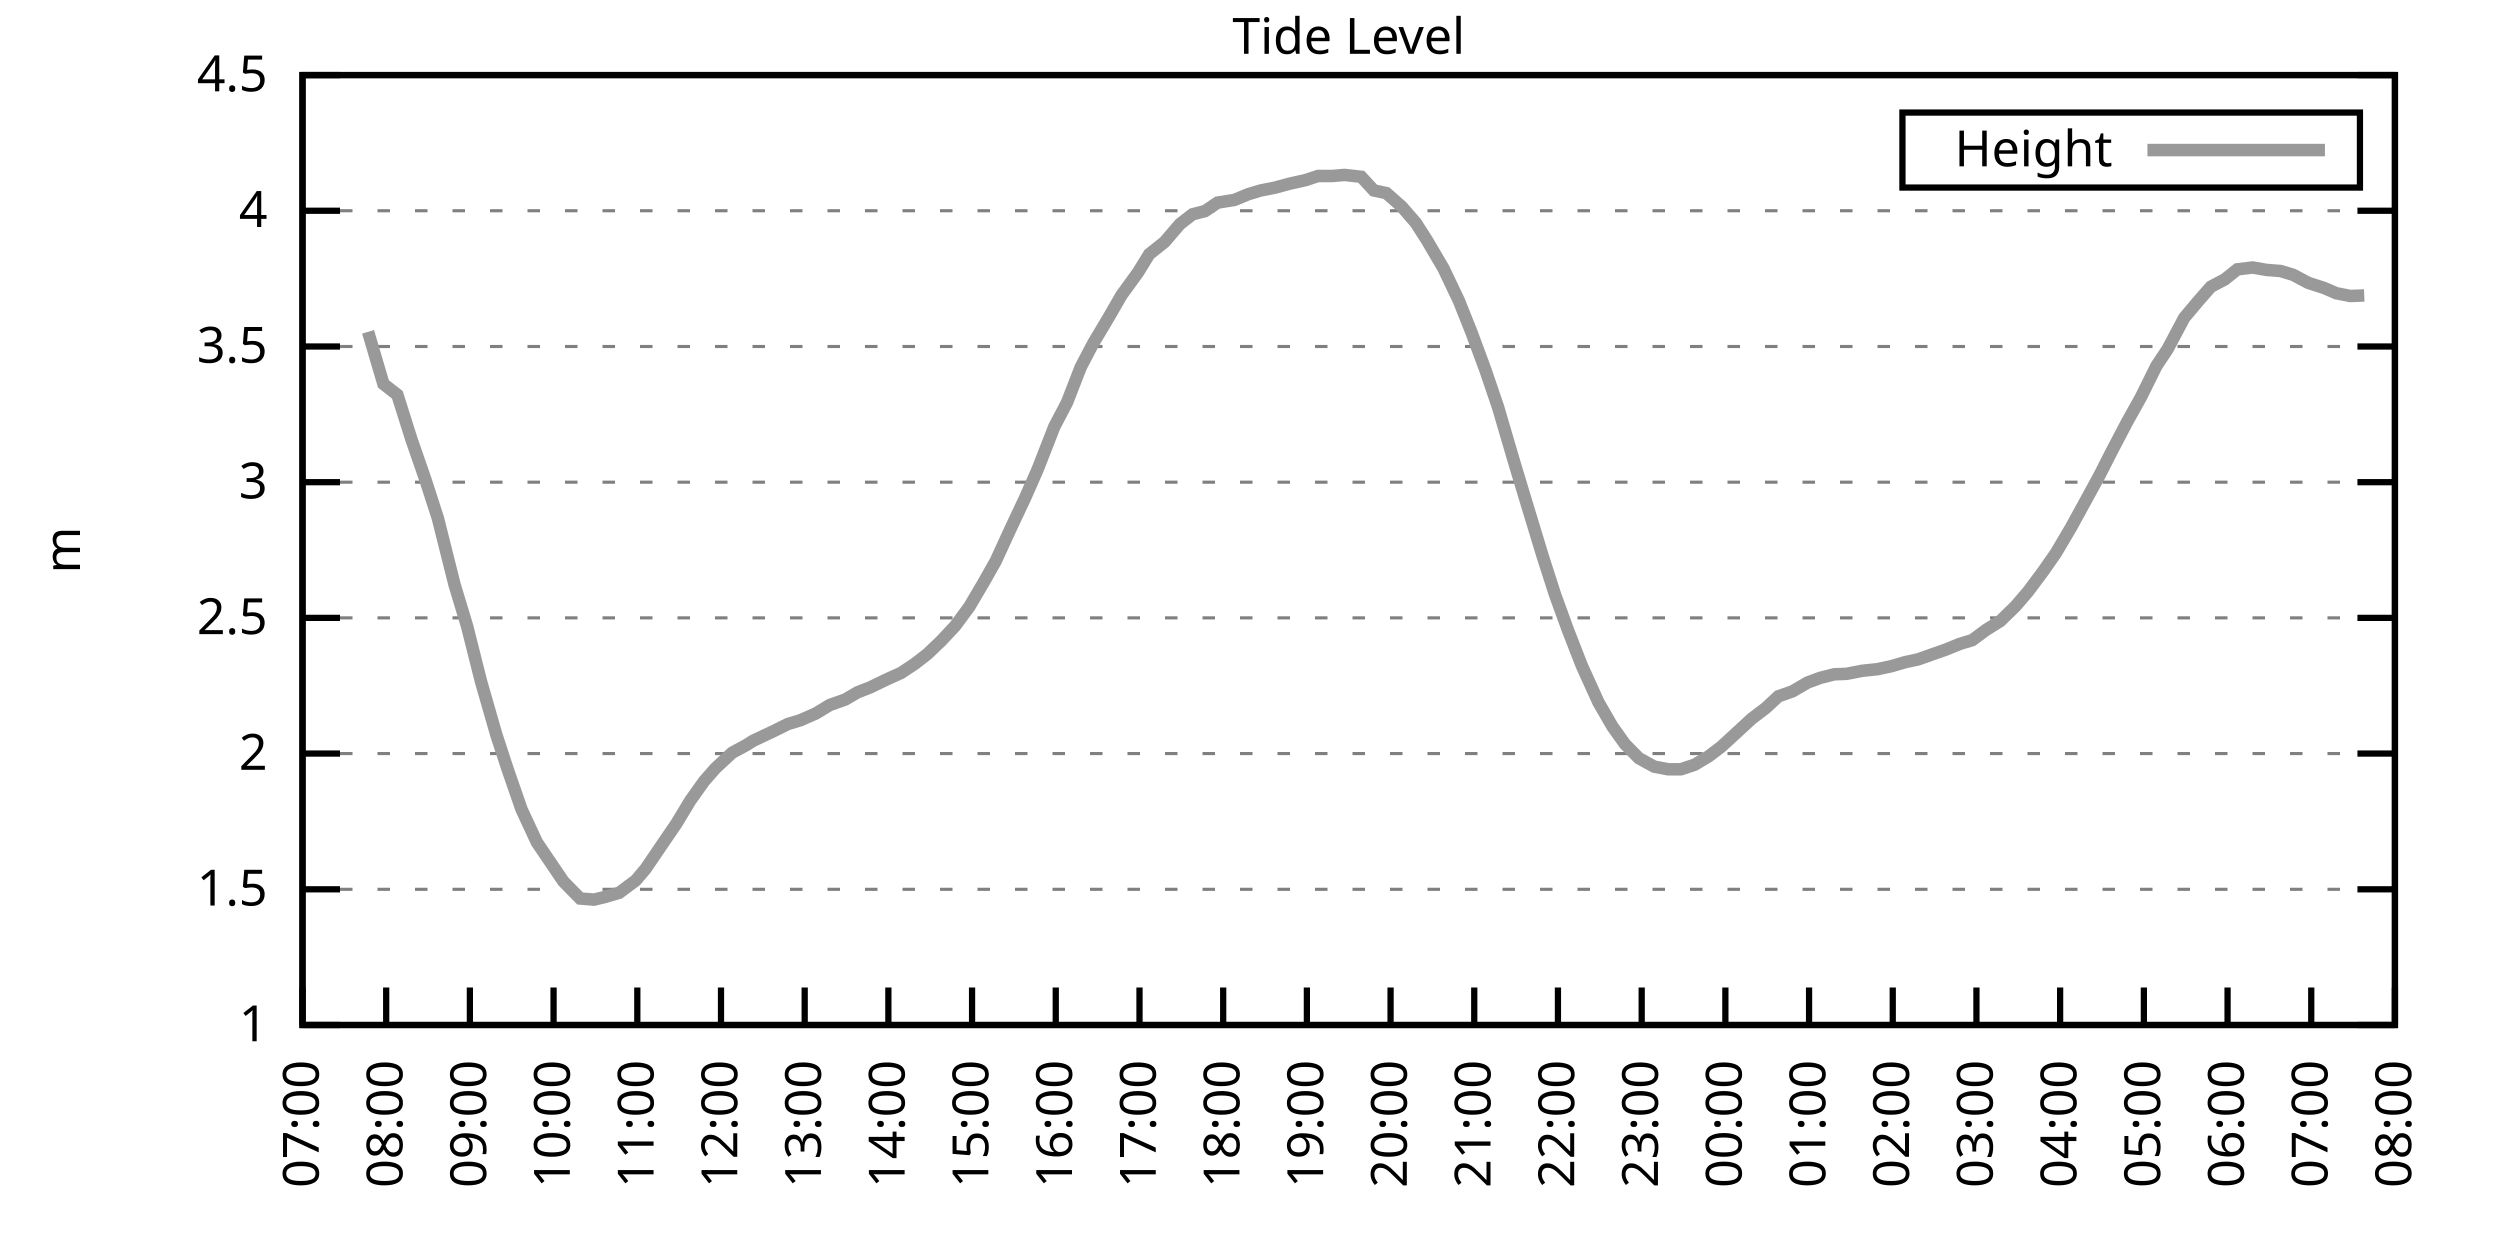
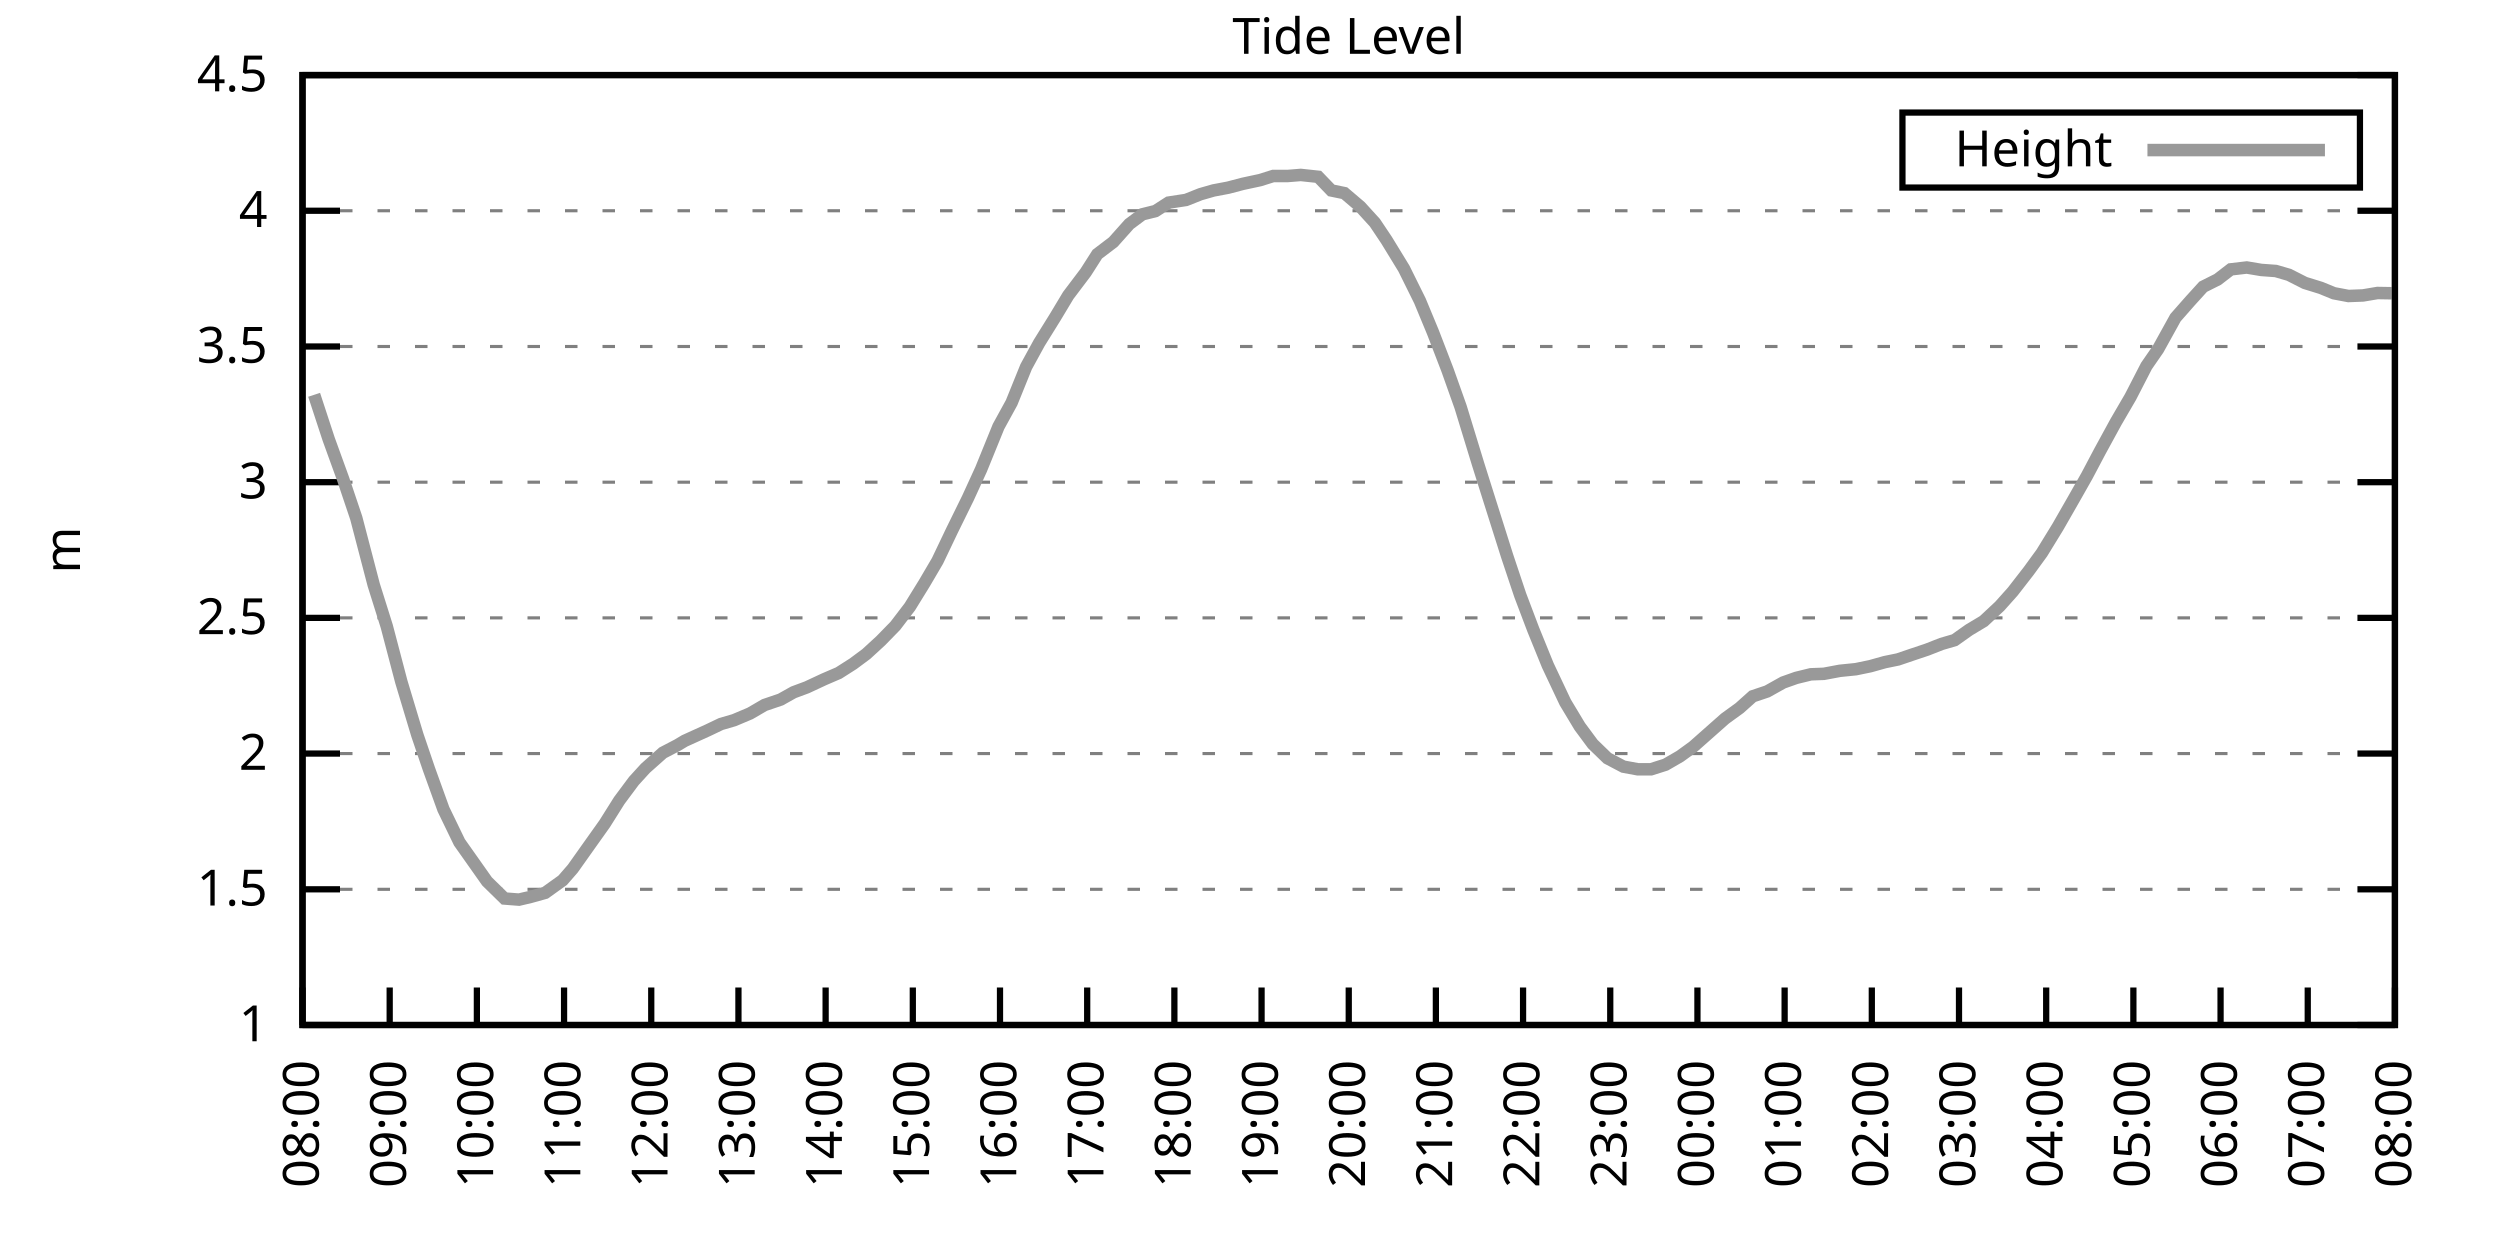
<svg xmlns="http://www.w3.org/2000/svg" xmlns:xlink="http://www.w3.org/1999/xlink" width="400" height="200" viewBox="0 0 400 200">
  <g id="gnuplot_canvas">
    <rect x="0" y="0" width="400" height="200" fill="none" />
    <defs>
      <circle id="gpDot" r="0.5" stroke-width="0.5" stroke="currentColor" />
      <path id="gpPt0" stroke-width="0.333" stroke="currentColor" d="M-1,0 h2 M0,-1 v2" />
      <path id="gpPt1" stroke-width="0.333" stroke="currentColor" d="M-1,-1 L1,1 M1,-1 L-1,1" />
      <path id="gpPt2" stroke-width="0.333" stroke="currentColor" d="M-1,0 L1,0 M0,-1 L0,1 M-1,-1 L1,1 M-1,1 L1,-1" />
      <rect id="gpPt3" stroke-width="0.333" stroke="currentColor" x="-1" y="-1" width="2" height="2" />
      <rect id="gpPt4" stroke-width="0.333" stroke="currentColor" fill="currentColor" x="-1" y="-1" width="2" height="2" />
      <circle id="gpPt5" stroke-width="0.333" stroke="currentColor" cx="0" cy="0" r="1" />
      <use xlink:href="#gpPt5" id="gpPt6" fill="currentColor" stroke="none" />
      <path id="gpPt7" stroke-width="0.333" stroke="currentColor" d="M0,-1.33 L-1.33,0.67 L1.33,0.67 z" />
      <use xlink:href="#gpPt7" id="gpPt8" fill="currentColor" stroke="none" />
      <use xlink:href="#gpPt7" id="gpPt9" stroke="currentColor" transform="rotate(180)" />
      <use xlink:href="#gpPt9" id="gpPt10" fill="currentColor" stroke="none" />
      <use xlink:href="#gpPt3" id="gpPt11" stroke="currentColor" transform="rotate(45)" />
      <use xlink:href="#gpPt11" id="gpPt12" fill="currentColor" stroke="none" />
      <path id="gpPt13" stroke-width="0.333" stroke="currentColor" d="M0,1.330 L1.265,0.411 L0.782,-1.067 L-0.782,-1.076 L-1.265,0.411 z" />
      <use xlink:href="#gpPt13" id="gpPt14" fill="currentColor" stroke="none" />
      <filter id="textbox" filterUnits="objectBoundingBox" x="0" y="0" height="1" width="1">
        <feFlood flood-color="white" flood-opacity="1" result="bgnd" />
        <feComposite in="SourceGraphic" in2="bgnd" operator="atop" />
      </filter>
      <filter id="greybox" filterUnits="objectBoundingBox" x="0" y="0" height="1" width="1">
        <feFlood flood-color="lightgrey" flood-opacity="1" result="grey" />
        <feComposite in="SourceGraphic" in2="grey" operator="atop" />
      </filter>
    </defs>
    <g fill="none" color="white" stroke="currentColor" stroke-width="1.00" stroke-linecap="butt" stroke-linejoin="miter">
</g>
    <g fill="none" color="black" stroke="currentColor" stroke-width="1.00" stroke-linecap="butt" stroke-linejoin="miter">
      <g stroke="none" shape-rendering="crispEdges">
        <polygon fill="rgb(255, 255, 255)" points="48.40,164.00 383.18,164.00 383.18,12.02 48.40,12.02 " />
      </g>
    </g>
    <g fill="none" color="black" stroke="currentColor" stroke-width="1.00" stroke-linecap="butt" stroke-linejoin="miter">
</g>
    <g fill="none" color="black" stroke="black" stroke-width="0.50" stroke-linecap="butt" stroke-linejoin="miter">
</g>
    <g fill="none" color="gray" stroke="currentColor" stroke-width="0.50" stroke-linecap="butt" stroke-linejoin="miter">
      <path stroke="gray" stroke-dasharray="2,4" class="gridline" d="M48.40,164.00 L383.19,164.00  " />
    </g>
    <g fill="none" color="gray" stroke="gray" stroke-width="1.00" stroke-linecap="butt" stroke-linejoin="miter">
</g>
    <g fill="none" color="black" stroke="currentColor" stroke-width="1.00" stroke-linecap="butt" stroke-linejoin="miter">
      <path stroke="black" d="M48.40,164.00 L54.40,164.00 M383.19,164.00 L377.19,164.00  " />
      <g transform="translate(42.80,166.60)" stroke="none" fill="black" font-family="Sans" font-size="8.00" text-anchor="end">
        <text>
          <tspan font-family="Sans"> 1</tspan>
        </text>
      </g>
    </g>
    <g fill="none" color="black" stroke="currentColor" stroke-width="1.00" stroke-linecap="butt" stroke-linejoin="miter">
</g>
    <g fill="none" color="black" stroke="black" stroke-width="0.50" stroke-linecap="butt" stroke-linejoin="miter">
</g>
    <g fill="none" color="gray" stroke="currentColor" stroke-width="0.50" stroke-linecap="butt" stroke-linejoin="miter">
      <path stroke="gray" stroke-dasharray="2,4" class="gridline" d="M48.40,142.29 L383.19,142.29  " />
    </g>
    <g fill="none" color="gray" stroke="gray" stroke-width="1.00" stroke-linecap="butt" stroke-linejoin="miter">
</g>
    <g fill="none" color="black" stroke="currentColor" stroke-width="1.00" stroke-linecap="butt" stroke-linejoin="miter">
      <path stroke="black" d="M48.40,142.29 L54.40,142.29 M383.19,142.29 L377.19,142.29  " />
      <g transform="translate(42.80,144.89)" stroke="none" fill="black" font-family="Sans" font-size="8.00" text-anchor="end">
        <text>
          <tspan font-family="Sans"> 1.5</tspan>
        </text>
      </g>
    </g>
    <g fill="none" color="black" stroke="currentColor" stroke-width="1.00" stroke-linecap="butt" stroke-linejoin="miter">
</g>
    <g fill="none" color="black" stroke="black" stroke-width="0.50" stroke-linecap="butt" stroke-linejoin="miter">
</g>
    <g fill="none" color="gray" stroke="currentColor" stroke-width="0.50" stroke-linecap="butt" stroke-linejoin="miter">
      <path stroke="gray" stroke-dasharray="2,4" class="gridline" d="M48.40,120.57 L383.19,120.57  " />
    </g>
    <g fill="none" color="gray" stroke="gray" stroke-width="1.00" stroke-linecap="butt" stroke-linejoin="miter">
</g>
    <g fill="none" color="black" stroke="currentColor" stroke-width="1.00" stroke-linecap="butt" stroke-linejoin="miter">
      <path stroke="black" d="M48.40,120.57 L54.40,120.57 M383.19,120.57 L377.19,120.57  " />
      <g transform="translate(42.80,123.17)" stroke="none" fill="black" font-family="Sans" font-size="8.00" text-anchor="end">
        <text>
          <tspan font-family="Sans"> 2</tspan>
        </text>
      </g>
    </g>
    <g fill="none" color="black" stroke="currentColor" stroke-width="1.00" stroke-linecap="butt" stroke-linejoin="miter">
</g>
    <g fill="none" color="black" stroke="black" stroke-width="0.50" stroke-linecap="butt" stroke-linejoin="miter">
</g>
    <g fill="none" color="gray" stroke="currentColor" stroke-width="0.50" stroke-linecap="butt" stroke-linejoin="miter">
      <path stroke="gray" stroke-dasharray="2,4" class="gridline" d="M48.40,98.86 L383.19,98.86  " />
    </g>
    <g fill="none" color="gray" stroke="gray" stroke-width="1.00" stroke-linecap="butt" stroke-linejoin="miter">
</g>
    <g fill="none" color="black" stroke="currentColor" stroke-width="1.00" stroke-linecap="butt" stroke-linejoin="miter">
      <path stroke="black" d="M48.40,98.86 L54.40,98.86 M383.19,98.86 L377.19,98.86  " />
      <g transform="translate(42.80,101.46)" stroke="none" fill="black" font-family="Sans" font-size="8.00" text-anchor="end">
        <text>
          <tspan font-family="Sans"> 2.5</tspan>
        </text>
      </g>
    </g>
    <g fill="none" color="black" stroke="currentColor" stroke-width="1.00" stroke-linecap="butt" stroke-linejoin="miter">
</g>
    <g fill="none" color="black" stroke="black" stroke-width="0.50" stroke-linecap="butt" stroke-linejoin="miter">
</g>
    <g fill="none" color="gray" stroke="currentColor" stroke-width="0.50" stroke-linecap="butt" stroke-linejoin="miter">
      <path stroke="gray" stroke-dasharray="2,4" class="gridline" d="M48.40,77.15 L383.19,77.15  " />
    </g>
    <g fill="none" color="gray" stroke="gray" stroke-width="1.00" stroke-linecap="butt" stroke-linejoin="miter">
</g>
    <g fill="none" color="black" stroke="currentColor" stroke-width="1.00" stroke-linecap="butt" stroke-linejoin="miter">
      <path stroke="black" d="M48.40,77.15 L54.40,77.15 M383.19,77.15 L377.19,77.15  " />
      <g transform="translate(42.80,79.75)" stroke="none" fill="black" font-family="Sans" font-size="8.00" text-anchor="end">
        <text>
          <tspan font-family="Sans"> 3</tspan>
        </text>
      </g>
    </g>
    <g fill="none" color="black" stroke="currentColor" stroke-width="1.00" stroke-linecap="butt" stroke-linejoin="miter">
</g>
    <g fill="none" color="black" stroke="black" stroke-width="0.50" stroke-linecap="butt" stroke-linejoin="miter">
</g>
    <g fill="none" color="gray" stroke="currentColor" stroke-width="0.50" stroke-linecap="butt" stroke-linejoin="miter">
      <path stroke="gray" stroke-dasharray="2,4" class="gridline" d="M48.40,55.44 L383.19,55.44  " />
    </g>
    <g fill="none" color="gray" stroke="gray" stroke-width="1.00" stroke-linecap="butt" stroke-linejoin="miter">
</g>
    <g fill="none" color="black" stroke="currentColor" stroke-width="1.00" stroke-linecap="butt" stroke-linejoin="miter">
      <path stroke="black" d="M48.40,55.44 L54.40,55.44 M383.19,55.44 L377.19,55.44  " />
      <g transform="translate(42.80,58.04)" stroke="none" fill="black" font-family="Sans" font-size="8.00" text-anchor="end">
        <text>
          <tspan font-family="Sans"> 3.5</tspan>
        </text>
      </g>
    </g>
    <g fill="none" color="black" stroke="currentColor" stroke-width="1.00" stroke-linecap="butt" stroke-linejoin="miter">
</g>
    <g fill="none" color="black" stroke="black" stroke-width="0.50" stroke-linecap="butt" stroke-linejoin="miter">
</g>
    <g fill="none" color="gray" stroke="currentColor" stroke-width="0.50" stroke-linecap="butt" stroke-linejoin="miter">
      <path stroke="gray" stroke-dasharray="2,4" class="gridline" d="M48.40,33.72 L383.19,33.72  " />
    </g>
    <g fill="none" color="gray" stroke="gray" stroke-width="1.00" stroke-linecap="butt" stroke-linejoin="miter">
</g>
    <g fill="none" color="black" stroke="currentColor" stroke-width="1.00" stroke-linecap="butt" stroke-linejoin="miter">
      <path stroke="black" d="M48.40,33.72 L54.40,33.72 M383.19,33.72 L377.19,33.72  " />
      <g transform="translate(42.80,36.32)" stroke="none" fill="black" font-family="Sans" font-size="8.00" text-anchor="end">
        <text>
          <tspan font-family="Sans"> 4</tspan>
        </text>
      </g>
    </g>
    <g fill="none" color="black" stroke="currentColor" stroke-width="1.00" stroke-linecap="butt" stroke-linejoin="miter">
</g>
    <g fill="none" color="black" stroke="black" stroke-width="0.50" stroke-linecap="butt" stroke-linejoin="miter">
</g>
    <g fill="none" color="gray" stroke="currentColor" stroke-width="0.50" stroke-linecap="butt" stroke-linejoin="miter">
      <path stroke="gray" stroke-dasharray="2,4" class="gridline" d="M48.40,12.01 L383.19,12.01  " />
    </g>
    <g fill="none" color="gray" stroke="gray" stroke-width="1.00" stroke-linecap="butt" stroke-linejoin="miter">
</g>
    <g fill="none" color="black" stroke="currentColor" stroke-width="1.00" stroke-linecap="butt" stroke-linejoin="miter">
      <path stroke="black" d="M48.40,12.01 L54.40,12.01 M383.19,12.01 L377.19,12.01  " />
      <g transform="translate(42.80,14.61)" stroke="none" fill="black" font-family="Sans" font-size="8.00" text-anchor="end">
        <text>
          <tspan font-family="Sans"> 4.5</tspan>
        </text>
      </g>
    </g>
    <g fill="none" color="black" stroke="currentColor" stroke-width="1.00" stroke-linecap="butt" stroke-linejoin="miter">
      <path stroke="black" d="M48.40,164.00 L48.40,158.00  " />
      <g transform="translate(51.00,169.60) rotate(270.00)" stroke="none" fill="black" font-family="Sans" font-size="8.00" text-anchor="end">
        <text>
-           <tspan font-family="Sans">07:00</tspan>
-         </text>
-       </g>
-     </g>
-     <g fill="none" color="black" stroke="currentColor" stroke-width="1.00" stroke-linecap="butt" stroke-linejoin="miter">
-       <path stroke="black" d="M61.79,164.00 L61.79,158.00  " />
-       <g transform="translate(64.39,169.60) rotate(270.00)" stroke="none" fill="black" font-family="Sans" font-size="8.00" text-anchor="end">
-         <text>
          <tspan font-family="Sans">08:00</tspan>
        </text>
      </g>
    </g>
    <g fill="none" color="black" stroke="currentColor" stroke-width="1.00" stroke-linecap="butt" stroke-linejoin="miter">
-       <path stroke="black" d="M75.18,164.00 L75.18,158.00  " />
-       <g transform="translate(77.78,169.60) rotate(270.00)" stroke="none" fill="black" font-family="Sans" font-size="8.00" text-anchor="end">
+       <path stroke="black" d="M62.35,164.00 L62.35,158.00  " />
+       <g transform="translate(64.95,169.60) rotate(270.00)" stroke="none" fill="black" font-family="Sans" font-size="8.00" text-anchor="end">
        <text>
          <tspan font-family="Sans">09:00</tspan>
        </text>
      </g>
    </g>
    <g fill="none" color="black" stroke="currentColor" stroke-width="1.00" stroke-linecap="butt" stroke-linejoin="miter">
-       <path stroke="black" d="M88.57,164.00 L88.57,158.00  " />
-       <g transform="translate(91.17,169.60) rotate(270.00)" stroke="none" fill="black" font-family="Sans" font-size="8.00" text-anchor="end">
+       <path stroke="black" d="M76.30,164.00 L76.30,158.00  " />
+       <g transform="translate(78.90,169.60) rotate(270.00)" stroke="none" fill="black" font-family="Sans" font-size="8.00" text-anchor="end">
        <text>
          <tspan font-family="Sans">10:00</tspan>
        </text>
      </g>
    </g>
    <g fill="none" color="black" stroke="currentColor" stroke-width="1.00" stroke-linecap="butt" stroke-linejoin="miter">
-       <path stroke="black" d="M101.97,164.00 L101.97,158.00  " />
-       <g transform="translate(104.57,169.60) rotate(270.00)" stroke="none" fill="black" font-family="Sans" font-size="8.00" text-anchor="end">
+       <path stroke="black" d="M90.25,164.00 L90.25,158.00  " />
+       <g transform="translate(92.85,169.60) rotate(270.00)" stroke="none" fill="black" font-family="Sans" font-size="8.00" text-anchor="end">
        <text>
          <tspan font-family="Sans">11:00</tspan>
        </text>
      </g>
    </g>
    <g fill="none" color="black" stroke="currentColor" stroke-width="1.00" stroke-linecap="butt" stroke-linejoin="miter">
-       <path stroke="black" d="M115.36,164.00 L115.36,158.00  " />
-       <g transform="translate(117.96,169.60) rotate(270.00)" stroke="none" fill="black" font-family="Sans" font-size="8.00" text-anchor="end">
+       <path stroke="black" d="M104.20,164.00 L104.20,158.00  " />
+       <g transform="translate(106.80,169.60) rotate(270.00)" stroke="none" fill="black" font-family="Sans" font-size="8.00" text-anchor="end">
        <text>
          <tspan font-family="Sans">12:00</tspan>
        </text>
      </g>
    </g>
    <g fill="none" color="black" stroke="currentColor" stroke-width="1.00" stroke-linecap="butt" stroke-linejoin="miter">
-       <path stroke="black" d="M128.75,164.00 L128.75,158.00  " />
-       <g transform="translate(131.35,169.60) rotate(270.00)" stroke="none" fill="black" font-family="Sans" font-size="8.00" text-anchor="end">
+       <path stroke="black" d="M118.15,164.00 L118.15,158.00  " />
+       <g transform="translate(120.75,169.60) rotate(270.00)" stroke="none" fill="black" font-family="Sans" font-size="8.00" text-anchor="end">
        <text>
          <tspan font-family="Sans">13:00</tspan>
        </text>
      </g>
    </g>
    <g fill="none" color="black" stroke="currentColor" stroke-width="1.00" stroke-linecap="butt" stroke-linejoin="miter">
-       <path stroke="black" d="M142.14,164.00 L142.14,158.00  " />
-       <g transform="translate(144.74,169.60) rotate(270.00)" stroke="none" fill="black" font-family="Sans" font-size="8.00" text-anchor="end">
+       <path stroke="black" d="M132.10,164.00 L132.10,158.00  " />
+       <g transform="translate(134.70,169.60) rotate(270.00)" stroke="none" fill="black" font-family="Sans" font-size="8.00" text-anchor="end">
        <text>
          <tspan font-family="Sans">14:00</tspan>
        </text>
      </g>
    </g>
    <g fill="none" color="black" stroke="currentColor" stroke-width="1.00" stroke-linecap="butt" stroke-linejoin="miter">
-       <path stroke="black" d="M155.53,164.00 L155.53,158.00  " />
-       <g transform="translate(158.13,169.60) rotate(270.00)" stroke="none" fill="black" font-family="Sans" font-size="8.00" text-anchor="end">
+       <path stroke="black" d="M146.05,164.00 L146.05,158.00  " />
+       <g transform="translate(148.65,169.60) rotate(270.00)" stroke="none" fill="black" font-family="Sans" font-size="8.00" text-anchor="end">
        <text>
          <tspan font-family="Sans">15:00</tspan>
        </text>
      </g>
    </g>
    <g fill="none" color="black" stroke="currentColor" stroke-width="1.00" stroke-linecap="butt" stroke-linejoin="miter">
-       <path stroke="black" d="M168.92,164.00 L168.92,158.00  " />
-       <g transform="translate(171.52,169.60) rotate(270.00)" stroke="none" fill="black" font-family="Sans" font-size="8.00" text-anchor="end">
+       <path stroke="black" d="M160.00,164.00 L160.00,158.00  " />
+       <g transform="translate(162.60,169.60) rotate(270.00)" stroke="none" fill="black" font-family="Sans" font-size="8.00" text-anchor="end">
        <text>
          <tspan font-family="Sans">16:00</tspan>
        </text>
      </g>
    </g>
    <g fill="none" color="black" stroke="currentColor" stroke-width="1.00" stroke-linecap="butt" stroke-linejoin="miter">
-       <path stroke="black" d="M182.32,164.00 L182.32,158.00  " />
-       <g transform="translate(184.92,169.60) rotate(270.00)" stroke="none" fill="black" font-family="Sans" font-size="8.00" text-anchor="end">
+       <path stroke="black" d="M173.95,164.00 L173.95,158.00  " />
+       <g transform="translate(176.55,169.60) rotate(270.00)" stroke="none" fill="black" font-family="Sans" font-size="8.00" text-anchor="end">
        <text>
          <tspan font-family="Sans">17:00</tspan>
        </text>
      </g>
    </g>
    <g fill="none" color="black" stroke="currentColor" stroke-width="1.00" stroke-linecap="butt" stroke-linejoin="miter">
-       <path stroke="black" d="M195.71,164.00 L195.71,158.00  " />
-       <g transform="translate(198.31,169.60) rotate(270.00)" stroke="none" fill="black" font-family="Sans" font-size="8.00" text-anchor="end">
+       <path stroke="black" d="M187.90,164.00 L187.90,158.00  " />
+       <g transform="translate(190.50,169.60) rotate(270.00)" stroke="none" fill="black" font-family="Sans" font-size="8.00" text-anchor="end">
        <text>
          <tspan font-family="Sans">18:00</tspan>
        </text>
      </g>
    </g>
    <g fill="none" color="black" stroke="currentColor" stroke-width="1.00" stroke-linecap="butt" stroke-linejoin="miter">
-       <path stroke="black" d="M209.10,164.00 L209.10,158.00  " />
-       <g transform="translate(211.70,169.60) rotate(270.00)" stroke="none" fill="black" font-family="Sans" font-size="8.00" text-anchor="end">
+       <path stroke="black" d="M201.85,164.00 L201.85,158.00  " />
+       <g transform="translate(204.45,169.60) rotate(270.00)" stroke="none" fill="black" font-family="Sans" font-size="8.00" text-anchor="end">
        <text>
          <tspan font-family="Sans">19:00</tspan>
        </text>
      </g>
    </g>
    <g fill="none" color="black" stroke="currentColor" stroke-width="1.00" stroke-linecap="butt" stroke-linejoin="miter">
-       <path stroke="black" d="M222.49,164.00 L222.49,158.00  " />
-       <g transform="translate(225.09,169.60) rotate(270.00)" stroke="none" fill="black" font-family="Sans" font-size="8.00" text-anchor="end">
+       <path stroke="black" d="M215.80,164.00 L215.80,158.00  " />
+       <g transform="translate(218.40,169.60) rotate(270.00)" stroke="none" fill="black" font-family="Sans" font-size="8.00" text-anchor="end">
        <text>
          <tspan font-family="Sans">20:00</tspan>
        </text>
      </g>
    </g>
    <g fill="none" color="black" stroke="currentColor" stroke-width="1.00" stroke-linecap="butt" stroke-linejoin="miter">
-       <path stroke="black" d="M235.88,164.00 L235.88,158.00  " />
-       <g transform="translate(238.48,169.60) rotate(270.00)" stroke="none" fill="black" font-family="Sans" font-size="8.00" text-anchor="end">
+       <path stroke="black" d="M229.74,164.00 L229.74,158.00  " />
+       <g transform="translate(232.34,169.60) rotate(270.00)" stroke="none" fill="black" font-family="Sans" font-size="8.00" text-anchor="end">
        <text>
          <tspan font-family="Sans">21:00</tspan>
        </text>
      </g>
    </g>
    <g fill="none" color="black" stroke="currentColor" stroke-width="1.00" stroke-linecap="butt" stroke-linejoin="miter">
-       <path stroke="black" d="M249.27,164.00 L249.27,158.00  " />
-       <g transform="translate(251.87,169.60) rotate(270.00)" stroke="none" fill="black" font-family="Sans" font-size="8.00" text-anchor="end">
+       <path stroke="black" d="M243.69,164.00 L243.69,158.00  " />
+       <g transform="translate(246.29,169.60) rotate(270.00)" stroke="none" fill="black" font-family="Sans" font-size="8.00" text-anchor="end">
        <text>
          <tspan font-family="Sans">22:00</tspan>
        </text>
      </g>
    </g>
    <g fill="none" color="black" stroke="currentColor" stroke-width="1.00" stroke-linecap="butt" stroke-linejoin="miter">
-       <path stroke="black" d="M262.67,164.00 L262.67,158.00  " />
-       <g transform="translate(265.27,169.60) rotate(270.00)" stroke="none" fill="black" font-family="Sans" font-size="8.00" text-anchor="end">
+       <path stroke="black" d="M257.64,164.00 L257.64,158.00  " />
+       <g transform="translate(260.24,169.60) rotate(270.00)" stroke="none" fill="black" font-family="Sans" font-size="8.00" text-anchor="end">
        <text>
          <tspan font-family="Sans">23:00</tspan>
        </text>
      </g>
    </g>
    <g fill="none" color="black" stroke="currentColor" stroke-width="1.00" stroke-linecap="butt" stroke-linejoin="miter">
-       <path stroke="black" d="M276.06,164.00 L276.06,158.00  " />
-       <g transform="translate(278.66,169.60) rotate(270.00)" stroke="none" fill="black" font-family="Sans" font-size="8.00" text-anchor="end">
+       <path stroke="black" d="M271.59,164.00 L271.59,158.00  " />
+       <g transform="translate(274.19,169.60) rotate(270.00)" stroke="none" fill="black" font-family="Sans" font-size="8.00" text-anchor="end">
        <text>
          <tspan font-family="Sans">00:00</tspan>
        </text>
      </g>
    </g>
    <g fill="none" color="black" stroke="currentColor" stroke-width="1.00" stroke-linecap="butt" stroke-linejoin="miter">
-       <path stroke="black" d="M289.45,164.00 L289.45,158.00  " />
-       <g transform="translate(292.05,169.60) rotate(270.00)" stroke="none" fill="black" font-family="Sans" font-size="8.00" text-anchor="end">
+       <path stroke="black" d="M285.54,164.00 L285.54,158.00  " />
+       <g transform="translate(288.14,169.60) rotate(270.00)" stroke="none" fill="black" font-family="Sans" font-size="8.00" text-anchor="end">
        <text>
          <tspan font-family="Sans">01:00</tspan>
        </text>
      </g>
    </g>
    <g fill="none" color="black" stroke="currentColor" stroke-width="1.00" stroke-linecap="butt" stroke-linejoin="miter">
-       <path stroke="black" d="M302.84,164.00 L302.84,158.00  " />
-       <g transform="translate(305.44,169.60) rotate(270.00)" stroke="none" fill="black" font-family="Sans" font-size="8.00" text-anchor="end">
+       <path stroke="black" d="M299.49,164.00 L299.49,158.00  " />
+       <g transform="translate(302.09,169.60) rotate(270.00)" stroke="none" fill="black" font-family="Sans" font-size="8.00" text-anchor="end">
        <text>
          <tspan font-family="Sans">02:00</tspan>
        </text>
      </g>
    </g>
    <g fill="none" color="black" stroke="currentColor" stroke-width="1.00" stroke-linecap="butt" stroke-linejoin="miter">
-       <path stroke="black" d="M316.23,164.00 L316.23,158.00  " />
-       <g transform="translate(318.83,169.60) rotate(270.00)" stroke="none" fill="black" font-family="Sans" font-size="8.00" text-anchor="end">
+       <path stroke="black" d="M313.44,164.00 L313.44,158.00  " />
+       <g transform="translate(316.04,169.60) rotate(270.00)" stroke="none" fill="black" font-family="Sans" font-size="8.00" text-anchor="end">
        <text>
          <tspan font-family="Sans">03:00</tspan>
        </text>
      </g>
    </g>
    <g fill="none" color="black" stroke="currentColor" stroke-width="1.00" stroke-linecap="butt" stroke-linejoin="miter">
-       <path stroke="black" d="M329.62,164.00 L329.62,158.00  " />
-       <g transform="translate(332.22,169.60) rotate(270.00)" stroke="none" fill="black" font-family="Sans" font-size="8.00" text-anchor="end">
+       <path stroke="black" d="M327.39,164.00 L327.39,158.00  " />
+       <g transform="translate(329.99,169.60) rotate(270.00)" stroke="none" fill="black" font-family="Sans" font-size="8.00" text-anchor="end">
        <text>
          <tspan font-family="Sans">04:00</tspan>
        </text>
      </g>
    </g>
    <g fill="none" color="black" stroke="currentColor" stroke-width="1.00" stroke-linecap="butt" stroke-linejoin="miter">
-       <path stroke="black" d="M343.02,164.00 L343.02,158.00  " />
-       <g transform="translate(345.62,169.60) rotate(270.00)" stroke="none" fill="black" font-family="Sans" font-size="8.00" text-anchor="end">
+       <path stroke="black" d="M341.34,164.00 L341.34,158.00  " />
+       <g transform="translate(343.94,169.60) rotate(270.00)" stroke="none" fill="black" font-family="Sans" font-size="8.00" text-anchor="end">
        <text>
          <tspan font-family="Sans">05:00</tspan>
        </text>
      </g>
    </g>
    <g fill="none" color="black" stroke="currentColor" stroke-width="1.00" stroke-linecap="butt" stroke-linejoin="miter">
-       <path stroke="black" d="M356.41,164.00 L356.41,158.00  " />
-       <g transform="translate(359.01,169.60) rotate(270.00)" stroke="none" fill="black" font-family="Sans" font-size="8.00" text-anchor="end">
+       <path stroke="black" d="M355.29,164.00 L355.29,158.00  " />
+       <g transform="translate(357.89,169.60) rotate(270.00)" stroke="none" fill="black" font-family="Sans" font-size="8.00" text-anchor="end">
        <text>
          <tspan font-family="Sans">06:00</tspan>
        </text>
      </g>
    </g>
    <g fill="none" color="black" stroke="currentColor" stroke-width="1.00" stroke-linecap="butt" stroke-linejoin="miter">
-       <path stroke="black" d="M369.80,164.00 L369.80,158.00  " />
-       <g transform="translate(372.40,169.60) rotate(270.00)" stroke="none" fill="black" font-family="Sans" font-size="8.00" text-anchor="end">
+       <path stroke="black" d="M369.24,164.00 L369.24,158.00  " />
+       <g transform="translate(371.84,169.60) rotate(270.00)" stroke="none" fill="black" font-family="Sans" font-size="8.00" text-anchor="end">
        <text>
          <tspan font-family="Sans">07:00</tspan>
        </text>
      </g>
    </g>
    <g fill="none" color="black" stroke="currentColor" stroke-width="1.00" stroke-linecap="butt" stroke-linejoin="miter">
      <path stroke="black" d="M383.19,164.00 L383.19,158.00  " />
      <g transform="translate(385.79,169.60) rotate(270.00)" stroke="none" fill="black" font-family="Sans" font-size="8.00" text-anchor="end">
        <text>
          <tspan font-family="Sans">08:00</tspan>
        </text>
      </g>
    </g>
    <g fill="none" color="black" stroke="currentColor" stroke-width="1.00" stroke-linecap="butt" stroke-linejoin="miter">
</g>
    <g fill="none" color="black" stroke="currentColor" stroke-width="1.00" stroke-linecap="butt" stroke-linejoin="miter">
      <path stroke="black" d="M48.40,12.01 L48.40,164.00 L383.19,164.00 L383.19,12.01 L48.40,12.01 Z  " />
    </g>
    <g fill="none" color="black" stroke="currentColor" stroke-width="1.00" stroke-linecap="butt" stroke-linejoin="miter">
</g>
    <g fill="none" color="black" stroke="currentColor" stroke-width="1.00" stroke-linecap="butt" stroke-linejoin="miter">
      <path stroke="black" d="M304.39,30.01 L304.39,18.01 L377.59,18.01 L377.59,30.01 L304.39,30.01 Z  " />
    </g>
    <g id="Tide_level_plot_1">
      <g fill="none" color="white" stroke="black" stroke-width="2.00" stroke-linecap="butt" stroke-linejoin="miter">
</g>
      <g fill="none" color="black" stroke="currentColor" stroke-width="2.00" stroke-linecap="butt" stroke-linejoin="miter">
        <g transform="translate(337.99,26.61)" stroke="none" fill="black" font-family="Sans" font-size="8.00" text-anchor="end">
          <text>
            <tspan font-family="Sans">Height</tspan>
          </text>
        </g>
      </g>
      <g fill="none" color="black" stroke="currentColor" stroke-width="2.00" stroke-linecap="butt" stroke-linejoin="miter">
-         <path stroke="rgb(153, 153, 153)" d="M343.59,24.01 L371.99,24.01 M58.89,53.09 L61.35,61.43 L63.58,63.17 L65.81,70.24 L68.04,76.67 L70.05,82.88   L72.73,93.56 L74.74,100.21 L76.97,109.07 L79.42,117.58 L81.21,123.05 L83.44,129.48 L85.90,134.77 L90.14,141.03   L92.82,143.76 L95.05,143.94 L96.83,143.50 L99.06,142.85 L101.74,140.85 L103.31,138.99 L105.76,135.38 L108.22,131.78   L110.45,128.09 L112.68,124.96 L114.47,122.92 L117.14,120.44 L119.38,119.23 L120.49,118.53 L124.06,116.84 L126.07,115.84   L128.08,115.23 L130.54,114.15 L132.77,112.80 L135.22,111.93 L137.23,110.76 L139.24,109.98 L141.92,108.68 L144.15,107.68   L146.38,106.20 L148.39,104.64 L150.62,102.51 L152.85,100.12 L155.09,97.08 L157.32,93.30 L159.33,89.74 L161.56,84.88   L164.01,79.67 L166.02,75.11 L168.70,68.25 L170.71,64.42 L172.94,58.69 L174.95,54.87 L177.41,50.75 L179.41,47.27   L182.09,43.58 L183.88,40.67 L186.33,38.72 L188.79,35.85 L190.80,34.29 L192.81,33.77 L194.81,32.42 L197.49,31.99   L199.73,31.07 L201.73,30.47 L203.97,30.03 L206.20,29.42 L208.88,28.82 L210.88,28.16 L213.12,28.16 L215.13,27.99   L217.80,28.29 L219.81,30.47 L221.82,30.90 L224.28,33.07 L226.51,35.63 L228.29,38.41 L230.97,42.97 L233.43,48.14   L235.44,53.18 L237.67,59.21 L239.68,65.12 L242.36,74.24 L244.14,80.14 L246.82,88.96 L248.83,95.21 L250.84,100.73   L253.07,106.46 L255.75,112.37 L257.98,116.23 L259.99,119.05 L262.22,121.31 L264.67,122.66 L266.91,123.09 L268.92,123.09   L271.15,122.35 L273.38,121.01 L275.39,119.49 L280.30,114.97 L282.53,113.28 L284.54,111.41 L286.77,110.63 L289.23,109.20   L291.23,108.46 L293.47,107.89 L295.48,107.81 L297.93,107.33 L300.39,107.07 L302.62,106.59 L304.85,105.94 L306.86,105.51   L309.09,104.72 L311.32,103.94 L313.55,103.03 L315.56,102.42 L317.79,100.77 L320.03,99.38 L322.48,96.99 L324.49,94.65   L326.95,91.35 L328.95,88.48 L331.41,84.31 L333.86,79.84 L335.87,76.15 L337.88,72.20 L340.34,67.51 L342.57,63.51   L345.02,58.56 L346.81,55.87 L349.49,50.83 L351.72,48.18 L353.73,45.88 L355.96,44.71 L357.97,43.10 L360.42,42.80   L362.66,43.19 L364.89,43.36 L366.90,43.97 L369.35,45.27 L371.81,46.06 L373.82,46.92 L376.05,47.36 L378.28,47.27    " />
+         <path stroke="rgb(153, 153, 153)" d="M343.59,24.01 L371.99,24.01 M50.26,63.17 L52.58,70.24 L54.91,76.67 L57.00,82.88 L59.79,93.56 L61.88,100.21   L64.21,109.07 L66.77,117.58 L68.63,123.05 L70.95,129.48 L73.51,134.77 L77.93,141.03 L80.72,143.76 L83.04,143.94   L84.90,143.50 L87.23,142.85 L90.02,140.85 L91.64,138.99 L94.20,135.38 L96.76,131.78 L99.08,128.09 L101.41,124.96   L103.27,122.92 L106.06,120.44 L108.38,119.23 L109.55,118.53 L113.27,116.84 L115.36,115.84 L117.45,115.23 L120.01,114.15   L122.33,112.80 L124.89,111.93 L126.98,110.76 L129.08,109.98 L131.87,108.68 L134.19,107.68 L136.51,106.20 L138.61,104.64   L140.93,102.51 L143.26,100.12 L145.58,97.08 L147.91,93.30 L150.00,89.74 L152.32,84.88 L154.88,79.67 L156.97,75.11   L159.76,68.25 L161.86,64.42 L164.18,58.69 L166.27,54.87 L168.83,50.75 L170.92,47.27 L173.71,43.58 L175.57,40.67   L178.13,38.72 L180.69,35.85 L182.78,34.29 L184.87,33.77 L186.97,32.42 L189.76,31.99 L192.08,31.07 L194.17,30.47   L196.50,30.03 L198.82,29.42 L201.61,28.82 L203.71,28.16 L206.03,28.16 L208.12,27.99 L210.91,28.29 L213.01,30.47   L215.10,30.90 L217.65,33.07 L219.98,35.63 L221.84,38.41 L224.63,42.97 L227.19,48.14 L229.28,53.18 L231.60,59.21   L233.70,65.12 L236.49,74.24 L238.35,80.14 L241.14,88.96 L243.23,95.21 L245.32,100.73 L247.65,106.46 L250.44,112.37   L252.76,116.23 L254.85,119.05 L257.18,121.31 L259.74,122.66 L262.06,123.09 L264.15,123.09 L266.48,122.35 L268.80,121.01   L270.90,119.49 L276.01,114.97 L278.34,113.28 L280.43,111.41 L282.75,110.63 L285.31,109.20 L287.40,108.46 L289.73,107.89   L291.82,107.81 L294.38,107.33 L296.94,107.07 L299.26,106.59 L301.58,105.94 L303.68,105.51 L306.00,104.72 L308.33,103.94   L310.65,103.03 L312.74,102.42 L315.07,100.77 L317.39,99.38 L319.95,96.99 L322.04,94.65 L324.60,91.35 L326.69,88.48   L329.25,84.31 L331.81,79.84 L333.90,76.15 L335.99,72.20 L338.55,67.51 L340.88,63.51 L343.43,58.56 L345.29,55.87   L348.08,50.83 L350.41,48.18 L352.50,45.88 L354.83,44.71 L356.92,43.10 L359.48,42.80 L361.80,43.19 L364.13,43.36   L366.22,43.97 L368.78,45.27 L371.33,46.06 L373.43,46.92 L375.75,47.36 L378.08,47.27 L380.40,46.88 L382.73,46.92    " />
      </g>
    </g>
    <g fill="none" color="black" stroke="currentColor" stroke-width="2.00" stroke-linecap="butt" stroke-linejoin="miter">
</g>
    <g fill="none" color="black" stroke="black" stroke-width="1.00" stroke-linecap="butt" stroke-linejoin="miter">
</g>
    <g fill="none" color="black" stroke="currentColor" stroke-width="1.00" stroke-linecap="butt" stroke-linejoin="miter">
      <path stroke="black" d="M48.40,12.01 L48.40,164.00 L383.19,164.00 L383.19,12.01 L48.40,12.01 Z  " />
      <g transform="translate(12.80,88.01) rotate(270.00)" stroke="none" fill="black" font-family="Sans" font-size="8.00" text-anchor="middle">
        <text>
          <tspan font-family="Sans">m</tspan>
        </text>
      </g>
    </g>
    <g fill="none" color="black" stroke="currentColor" stroke-width="1.00" stroke-linecap="butt" stroke-linejoin="miter">
</g>
    <g fill="none" color="black" stroke="currentColor" stroke-width="1.00" stroke-linecap="butt" stroke-linejoin="miter">
      <g transform="translate(215.79,8.61)" stroke="none" fill="black" font-family="Sans" font-size="8.00" text-anchor="middle">
        <text>
          <tspan font-family="Sans">Tide Level</tspan>
        </text>
      </g>
    </g>
    <g fill="none" color="black" stroke="currentColor" stroke-width="1.00" stroke-linecap="butt" stroke-linejoin="miter">
</g>
  </g>
</svg>
